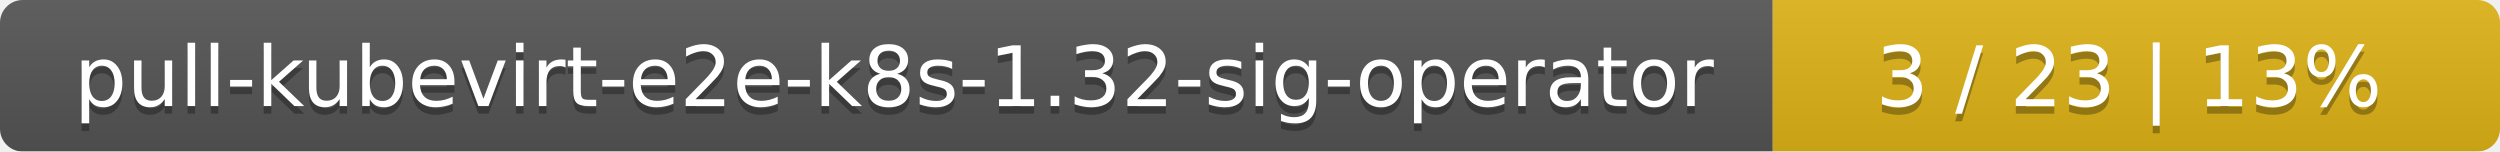
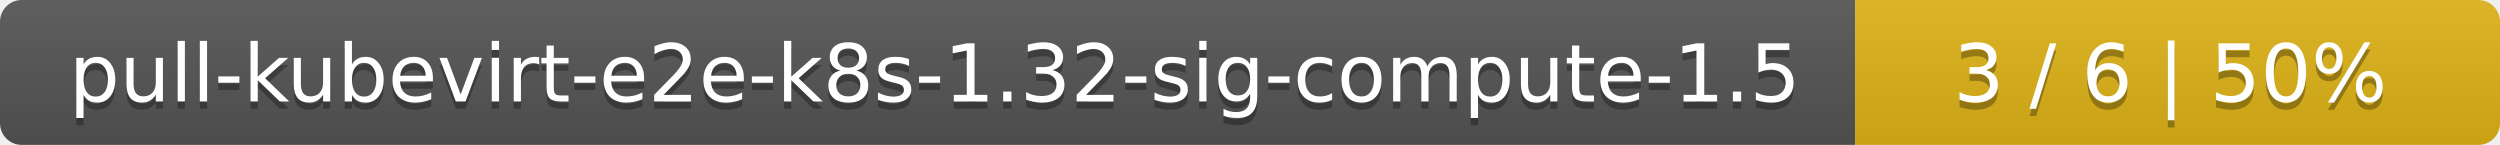
- <svg xmlns="http://www.w3.org/2000/svg" width="330" height="20">
+ <svg xmlns="http://www.w3.org/2000/svg" width="345" height="20">
  <linearGradient id="smooth" x2="0" y2="100%">
    <stop offset="0" stop-color="#bbb" stop-opacity=".1" />
    <stop offset="1" stop-opacity=".1" />
  </linearGradient>
  <mask id="round">
-     <rect width="330" height="20" rx="3" fill="#fff" />
+     <rect width="345" height="20" rx="3" fill="#fff" />
  </mask>
  <g mask="url(#round)">
-     <rect width="234" height="20" fill="#555" />
-     <rect x="234" width="96" height="20" fill="#dfb317" />
-     <rect width="330" height="20" fill="url(#smooth)" />
+     <rect width="256" height="20" fill="#555" />
+     <rect x="256" width="89" height="20" fill="#dfb317" />
+     <rect width="345" height="20" fill="url(#smooth)" />
  </g>
  <g fill="#fff" text-anchor="middle" font-family="DejaVu Sans,Verdana,Geneva,sans-serif" font-size="11">
-     <text x="118" y="15" fill="#010101" fill-opacity=".3">pull-kubevirt-e2e-k8s-1.32-sig-operator</text>
-     <text x="118" y="14">pull-kubevirt-e2e-k8s-1.32-sig-operator</text>
-     <text x="281" y="15" fill="#010101" fill-opacity=".3">3 / 23    |    13%</text>
-     <text x="281" y="14">3 / 23    |    13%</text>
+     <text x="129" y="15" fill="#010101" fill-opacity=".3">pull-kubevirt-e2e-k8s-1.32-sig-compute-1.5</text>
+     <text x="129" y="14">pull-kubevirt-e2e-k8s-1.32-sig-compute-1.5</text>
+     <text x="299.5" y="15" fill="#010101" fill-opacity=".3">3 / 6    |    50%</text>
+     <text x="299.5" y="14">3 / 6    |    50%</text>
  </g>
</svg>
